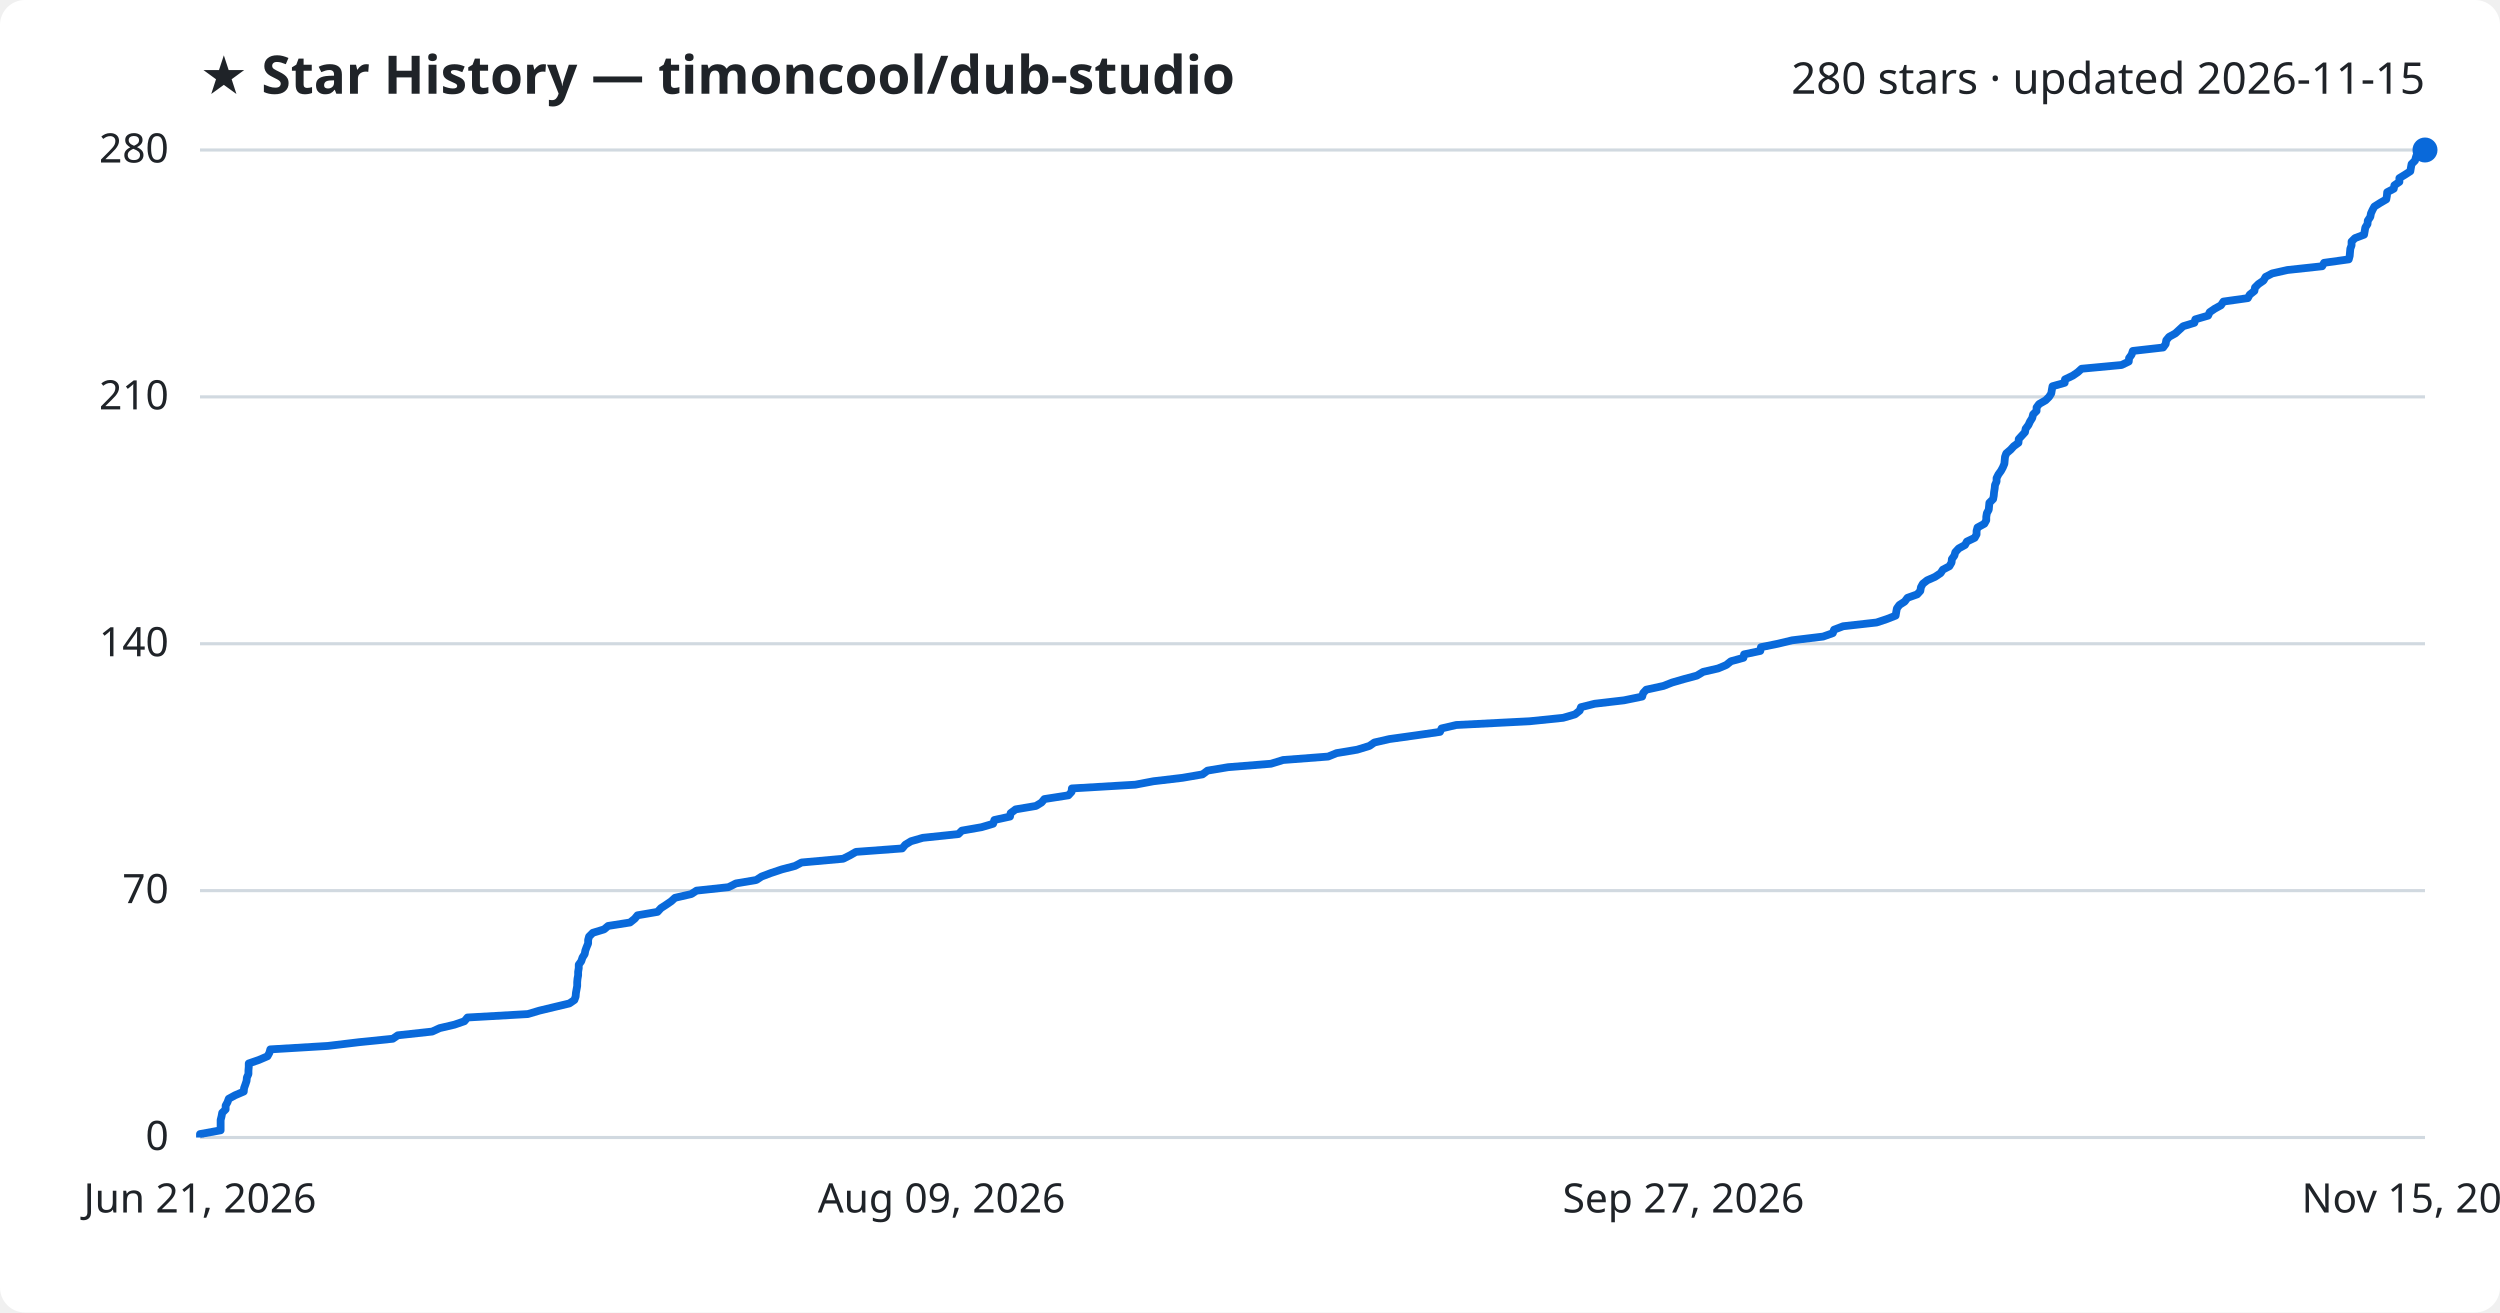
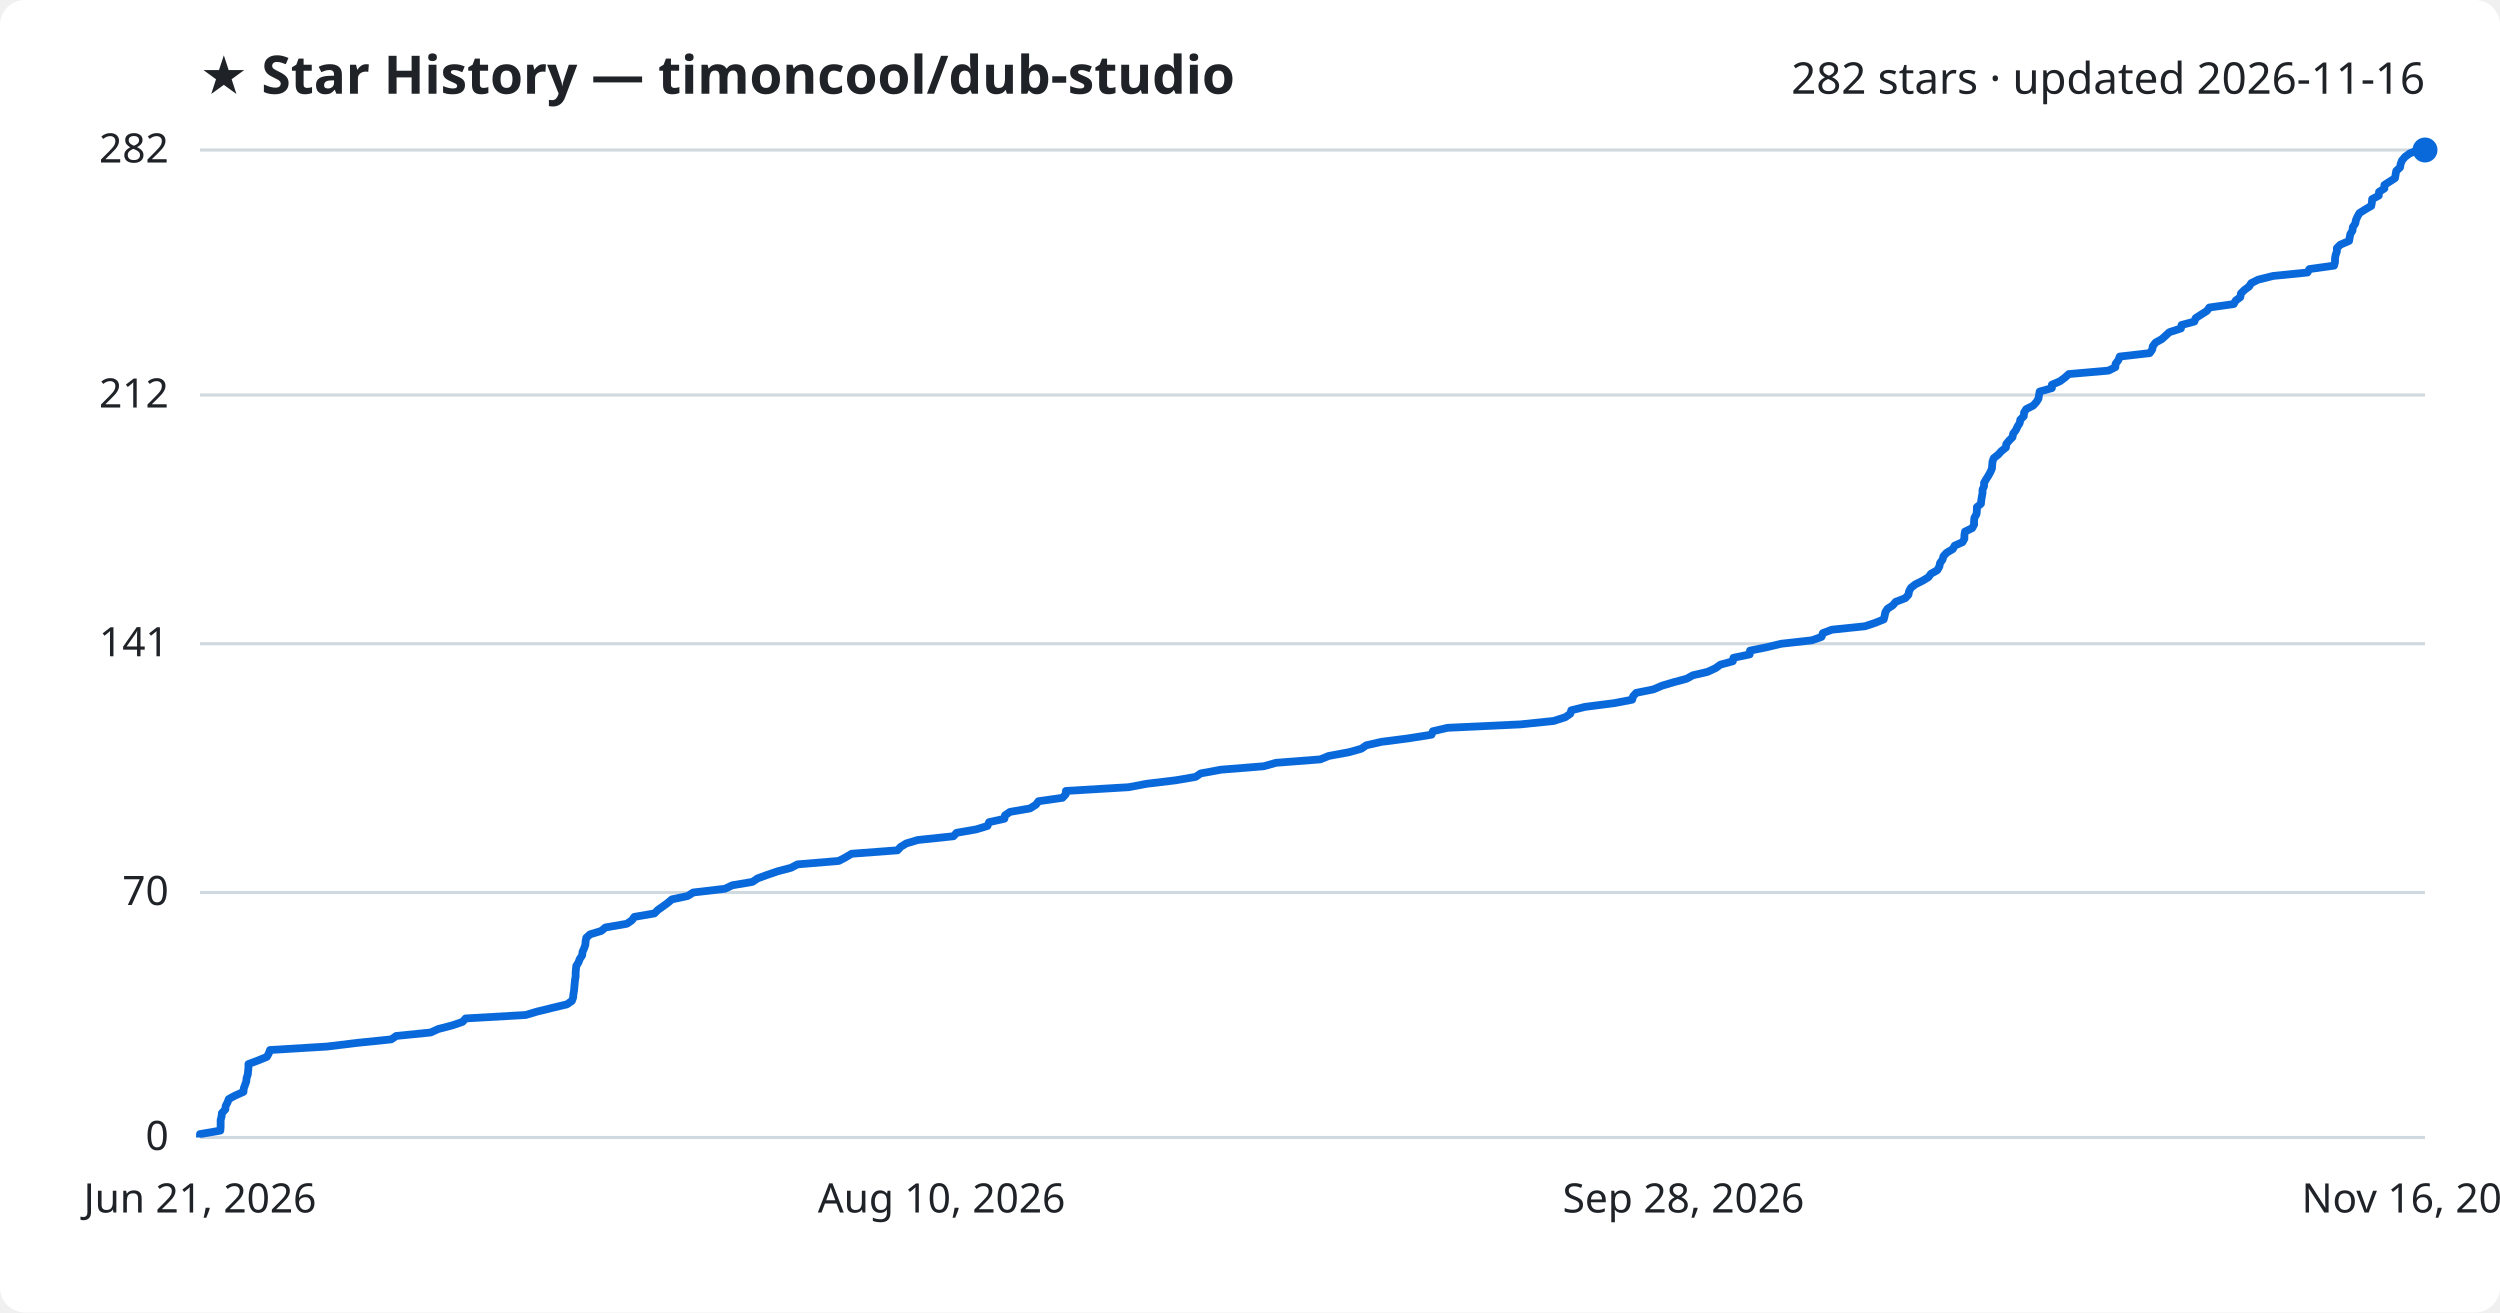
<svg xmlns="http://www.w3.org/2000/svg" viewBox="0 0 800 420" font-family="Segoe UI, sans-serif">
  <rect width="800" height="420" fill="#ffffff" rx="8" />
  <text x="64" y="30" fill="#1f2328" font-size="17" font-weight="700">★ Star History — timoncool/dub-studio</text>
-   <text x="776" y="30" fill="#1f2328" font-size="14" text-anchor="end">280 stars · updated 2026-11-15</text>
+   <text x="776" y="30" fill="#1f2328" font-size="14" text-anchor="end">282 stars · updated 2026-11-16</text>
  <line x1="64" y1="364.0" x2="776" y2="364.0" stroke="#d1d9e0" stroke-width="1" />
  <text x="54" y="368.0" fill="#1f2328" font-size="13" text-anchor="end">0</text>
-   <line x1="64" y1="285.0" x2="776" y2="285.0" stroke="#d1d9e0" stroke-width="1" />
-   <text x="54" y="289.0" fill="#1f2328" font-size="13" text-anchor="end">70</text>
+   <line x1="64" y1="285.6" x2="776" y2="285.6" stroke="#d1d9e0" stroke-width="1" />
+   <text x="54" y="289.6" fill="#1f2328" font-size="13" text-anchor="end">70</text>
  <line x1="64" y1="206.0" x2="776" y2="206.0" stroke="#d1d9e0" stroke-width="1" />
-   <text x="54" y="210.0" fill="#1f2328" font-size="13" text-anchor="end">140</text>
-   <line x1="64" y1="127.0" x2="776" y2="127.0" stroke="#d1d9e0" stroke-width="1" />
-   <text x="54" y="131.0" fill="#1f2328" font-size="13" text-anchor="end">210</text>
+   <text x="54" y="210.0" fill="#1f2328" font-size="13" text-anchor="end">141</text>
+   <line x1="64" y1="126.4" x2="776" y2="126.4" stroke="#d1d9e0" stroke-width="1" />
+   <text x="54" y="130.4" fill="#1f2328" font-size="13" text-anchor="end">212</text>
  <line x1="64" y1="48.0" x2="776" y2="48.0" stroke="#d1d9e0" stroke-width="1" />
-   <text x="54" y="52.0" fill="#1f2328" font-size="13" text-anchor="end">280</text>
-   <path d="M64.0,364.0 L64.0,362.9 L70.6,361.7 L70.6,360.6 L70.6,359.5 L70.6,358.4 L70.9,357.2 L71.1,356.1 L72.2,355.0 L72.2,353.8 L72.8,352.7 L73.2,351.6 L75.2,350.5 L78.0,349.3 L78.1,348.2 L78.5,347.1 L78.9,345.9 L79.0,344.8 L79.5,343.7 L79.5,342.6 L79.6,341.4 L79.6,340.3 L82.8,339.2 L85.6,338.0 L86.2,336.9 L86.5,335.8 L104.9,334.7 L114.9,333.5 L125.7,332.4 L127.3,331.3 L138.3,330.1 L140.7,329.0 L145.4,327.9 L148.6,326.8 L149.6,325.6 L168.9,324.5 L172.6,323.4 L177.6,322.2 L182.2,321.1 L183.8,320.0 L184.2,318.9 L184.3,317.7 L184.5,316.6 L184.7,315.5 L184.7,314.3 L184.8,313.2 L185.0,312.1 L185.0,311.0 L185.2,309.8 L185.2,308.7 L186.0,307.6 L186.4,306.4 L187.1,305.3 L187.3,304.2 L187.7,303.1 L188.2,301.9 L188.2,300.8 L188.5,299.7 L189.7,298.5 L193.3,297.4 L194.6,296.3 L201.6,295.2 L203.1,294.0 L204.0,292.9 L210.4,291.8 L211.5,290.6 L213.2,289.5 L214.8,288.4 L216.0,287.3 L221.2,286.1 L222.9,285.0 L233.1,283.9 L235.5,282.7 L242.0,281.6 L243.7,280.5 L246.6,279.4 L250.2,278.2 L254.4,277.1 L256.5,276.0 L269.8,274.8 L272.0,273.7 L273.9,272.6 L288.7,271.5 L289.7,270.3 L291.5,269.2 L295.3,268.1 L306.7,266.9 L307.8,265.8 L314.1,264.7 L317.8,263.6 L318.2,262.4 L323.2,261.3 L323.4,260.2 L325.0,259.0 L331.5,257.9 L333.3,256.8 L334.2,255.7 L341.9,254.5 L342.9,253.4 L343.0,252.3 L363.3,251.1 L369.1,250.0 L378.4,248.9 L384.8,247.8 L386.4,246.6 L393.0,245.5 L406.7,244.4 L410.6,243.2 L425.0,242.1 L427.7,241.0 L434.3,239.9 L438.2,238.7 L439.8,237.6 L444.6,236.5 L453.2,235.3 L460.8,234.2 L461.3,233.1 L466.0,232.0 L489.5,230.8 L500.2,229.7 L504.0,228.6 L505.5,227.4 L505.9,226.3 L510.3,225.2 L519.7,224.1 L525.5,222.9 L525.8,221.8 L526.8,220.7 L532.3,219.5 L535.1,218.4 L538.9,217.3 L543.0,216.2 L545.0,215.0 L549.8,213.9 L552.4,212.8 L553.9,211.6 L557.9,210.5 L558.1,209.4 L563.3,208.3 L563.5,207.1 L568.9,206.0 L573.5,204.9 L583.4,203.7 L586.5,202.6 L586.9,201.5 L589.8,200.4 L600.5,199.2 L603.8,198.1 L606.6,197.0 L606.8,195.8 L607.0,194.7 L607.8,193.6 L609.5,192.5 L610.4,191.3 L613.5,190.2 L614.5,189.1 L614.7,187.9 L615.3,186.8 L616.7,185.7 L619.2,184.6 L621.0,183.4 L621.7,182.3 L623.8,181.2 L624.5,180.0 L624.6,178.9 L625.4,177.8 L625.7,176.7 L626.8,175.5 L628.8,174.4 L629.4,173.3 L631.9,172.1 L632.5,171.0 L632.5,169.9 L632.8,168.8 L635.0,167.6 L635.6,166.5 L635.6,165.4 L635.8,164.2 L636.4,163.1 L636.5,162.0 L636.6,160.9 L637.8,159.7 L638.0,158.6 L638.1,157.5 L638.3,156.3 L638.4,155.2 L638.9,154.1 L638.9,153.0 L639.5,151.8 L640.3,150.7 L640.9,149.6 L641.4,148.4 L641.5,147.3 L641.6,146.2 L642.0,145.1 L643.4,143.9 L644.4,142.8 L645.9,141.7 L646.0,140.5 L647.0,139.4 L648.0,138.3 L648.2,137.2 L649.1,136.0 L649.6,134.9 L650.3,133.8 L650.6,132.6 L651.7,131.5 L651.7,130.4 L652.5,129.3 L654.6,128.1 L655.7,127.0 L656.4,125.9 L656.6,124.7 L656.8,123.6 L660.7,122.5 L660.8,121.4 L663.3,120.2 L664.9,119.1 L666.1,118.0 L678.9,116.8 L681.2,115.7 L681.3,114.6 L682.1,113.5 L682.5,112.3 L692.2,111.2 L693.0,110.1 L693.2,108.9 L694.1,107.8 L696.1,106.7 L697.3,105.6 L698.6,104.4 L702.2,103.3 L702.5,102.2 L706.6,101.0 L707.1,99.9 L708.7,98.8 L710.7,97.7 L711.5,96.5 L719.3,95.4 L719.9,94.3 L721.4,93.1 L721.6,92.0 L722.7,90.9 L724.3,89.8 L725.0,88.6 L727.1,87.5 L732.0,86.4 L743.1,85.2 L743.7,84.1 L751.6,83.0 L751.9,81.9 L752.0,80.7 L752.1,79.6 L752.5,78.5 L752.5,77.3 L753.6,76.2 L756.5,75.1 L756.7,74.0 L756.9,72.8 L757.6,71.7 L757.7,70.6 L758.5,69.4 L758.7,68.3 L759.2,67.2 L759.8,66.1 L761.7,64.9 L763.6,63.8 L763.8,62.7 L763.9,61.5 L766.0,60.4 L766.2,59.3 L767.8,58.2 L767.8,57.0 L769.6,55.9 L771.3,54.8 L771.5,53.6 L771.7,52.5 L772.8,51.4 L773.1,50.3 L773.5,49.1 L774.5,48.0 L776.0,48.0" fill="none" stroke="#0969da" stroke-width="2.5" stroke-linejoin="round" />
+   <text x="54" y="52.0" fill="#1f2328" font-size="13" text-anchor="end">282</text>
+   <path d="M64.0,364.0 L64.0,362.9 L70.5,361.8 L70.6,360.6 L70.6,359.5 L70.6,358.4 L70.9,357.3 L71.0,356.2 L72.1,355.0 L72.2,353.9 L72.8,352.8 L73.2,351.7 L75.2,350.6 L77.9,349.4 L78.0,348.3 L78.4,347.2 L78.8,346.1 L78.9,345.0 L79.3,343.8 L79.4,342.7 L79.5,341.6 L79.5,340.5 L82.7,339.3 L85.4,338.2 L86.0,337.1 L86.4,336.0 L104.6,334.9 L114.5,333.7 L125.2,332.6 L126.8,331.5 L137.8,330.4 L140.2,329.3 L144.8,328.1 L148.0,327.0 L149.0,325.9 L168.2,324.8 L171.9,323.7 L176.8,322.5 L181.4,321.4 L183.0,320.3 L183.4,319.2 L183.5,318.1 L183.7,316.9 L183.8,315.8 L183.9,314.7 L184.0,313.6 L184.2,312.5 L184.2,311.3 L184.3,310.2 L184.4,309.1 L185.1,308.0 L185.5,306.9 L186.3,305.7 L186.4,304.6 L186.9,303.5 L187.3,302.4 L187.4,301.2 L187.6,300.1 L188.8,299.0 L192.4,297.9 L193.7,296.8 L200.6,295.6 L202.2,294.5 L203.0,293.4 L209.4,292.3 L210.5,291.2 L212.2,290.0 L213.7,288.9 L215.0,287.8 L220.1,286.7 L221.8,285.6 L232.0,284.4 L234.3,283.3 L240.8,282.2 L242.4,281.1 L245.4,280.0 L248.9,278.8 L253.1,277.7 L255.2,276.6 L268.4,275.5 L270.5,274.4 L272.5,273.2 L287.2,272.1 L288.2,271.0 L290.0,269.9 L293.7,268.8 L305.1,267.6 L306.1,266.5 L312.4,265.4 L316.0,264.3 L316.5,263.1 L321.4,262.0 L321.6,260.9 L323.2,259.8 L329.6,258.7 L331.5,257.5 L332.3,256.4 L340.0,255.3 L341.0,254.2 L341.1,253.1 L361.2,251.9 L367.0,250.8 L376.2,249.7 L382.6,248.6 L384.2,247.5 L390.7,246.3 L404.4,245.2 L408.3,244.1 L422.5,243.0 L425.2,241.9 L431.7,240.7 L435.6,239.6 L437.2,238.5 L442.0,237.4 L450.5,236.3 L458.1,235.1 L458.5,234.0 L463.2,232.9 L486.6,231.8 L497.2,230.7 L500.9,229.5 L502.5,228.4 L502.8,227.3 L507.2,226.2 L516.6,225.0 L522.3,223.9 L522.6,222.8 L523.6,221.7 L529.1,220.6 L531.9,219.4 L535.6,218.3 L539.7,217.2 L541.7,216.1 L546.4,215.0 L549.0,213.8 L550.5,212.7 L554.5,211.6 L554.7,210.5 L559.9,209.4 L560.0,208.2 L565.4,207.1 L570.0,206.0 L579.8,204.9 L582.9,203.8 L583.3,202.6 L586.2,201.5 L596.8,200.4 L600.1,199.3 L602.8,198.2 L603.1,197.0 L603.3,195.9 L604.0,194.8 L605.7,193.7 L606.6,192.6 L609.7,191.4 L610.7,190.3 L610.9,189.2 L611.5,188.1 L612.9,187.0 L615.3,185.8 L617.1,184.7 L617.9,183.6 L619.9,182.5 L620.6,181.3 L620.8,180.2 L621.6,179.1 L621.9,178.0 L622.9,176.9 L624.9,175.7 L625.5,174.6 L628.0,173.5 L628.6,172.4 L628.6,171.3 L628.8,170.1 L631.1,169.0 L631.7,167.9 L631.7,166.8 L631.8,165.7 L632.5,164.5 L632.6,163.4 L632.6,162.3 L633.9,161.2 L634.0,160.1 L634.2,158.9 L634.4,157.8 L634.4,156.7 L634.9,155.6 L634.9,154.5 L635.6,153.3 L636.3,152.2 L636.9,151.1 L637.4,150.0 L637.5,148.9 L637.6,147.7 L638.0,146.6 L639.4,145.5 L640.4,144.4 L641.9,143.2 L642.0,142.1 L642.9,141.0 L644.0,139.9 L644.2,138.8 L645.1,137.6 L645.6,136.5 L646.3,135.4 L646.5,134.3 L647.6,133.2 L647.7,132.0 L648.4,130.9 L650.6,129.8 L651.6,128.7 L652.3,127.6 L652.5,126.4 L652.7,125.3 L656.6,124.2 L656.6,123.1 L659.2,122.0 L660.8,120.8 L662.0,119.7 L674.7,118.6 L676.9,117.5 L677.0,116.4 L677.9,115.2 L678.3,114.1 L687.9,113.0 L688.7,111.9 L688.9,110.8 L689.8,109.6 L691.8,108.5 L693.0,107.4 L694.2,106.3 L697.9,105.1 L698.1,104.0 L702.2,102.9 L702.6,101.8 L704.3,100.7 L706.2,99.5 L707.0,98.4 L714.8,97.3 L715.4,96.2 L716.9,95.1 L717.1,93.9 L718.2,92.8 L719.7,91.7 L720.4,90.6 L722.6,89.5 L727.4,88.3 L738.4,87.2 L739.0,86.1 L746.9,85.0 L747.2,83.9 L747.2,82.7 L747.4,81.6 L747.8,80.5 L747.8,79.4 L748.9,78.3 L751.7,77.1 L751.9,76.0 L752.1,74.9 L752.8,73.8 L752.9,72.7 L753.7,71.5 L753.9,70.4 L754.4,69.3 L755.0,68.2 L756.9,67.0 L758.8,65.9 L759.0,64.8 L759.1,63.7 L761.2,62.6 L761.3,61.4 L763.0,60.3 L763.0,59.2 L764.7,58.1 L766.4,57.0 L766.6,55.8 L766.8,54.7 L768.0,53.6 L768.2,52.5 L768.6,51.4 L769.6,50.2 L771.1,49.1 L773.9,48.0 L776.0,48.0" fill="none" stroke="#0969da" stroke-width="2.5" stroke-linejoin="round" />
  <circle cx="776.0" cy="48.0" r="4" fill="#0969da" />
  <text x="64.0" y="388" fill="#1f2328" font-size="13" text-anchor="middle">Jun 21, 2026</text>
-   <text x="301.3" y="388" fill="#1f2328" font-size="13" text-anchor="middle">Aug 09, 2026</text>
-   <text x="538.7" y="388" fill="#1f2328" font-size="13" text-anchor="middle">Sep 27, 2026</text>
-   <text x="776.0" y="388" fill="#1f2328" font-size="13" text-anchor="middle">Nov 15, 2026</text>
+   <text x="301.3" y="388" fill="#1f2328" font-size="13" text-anchor="middle">Aug 10, 2026</text>
+   <text x="538.7" y="388" fill="#1f2328" font-size="13" text-anchor="middle">Sep 28, 2026</text>
+   <text x="776.0" y="388" fill="#1f2328" font-size="13" text-anchor="middle">Nov 16, 2026</text>
</svg>
